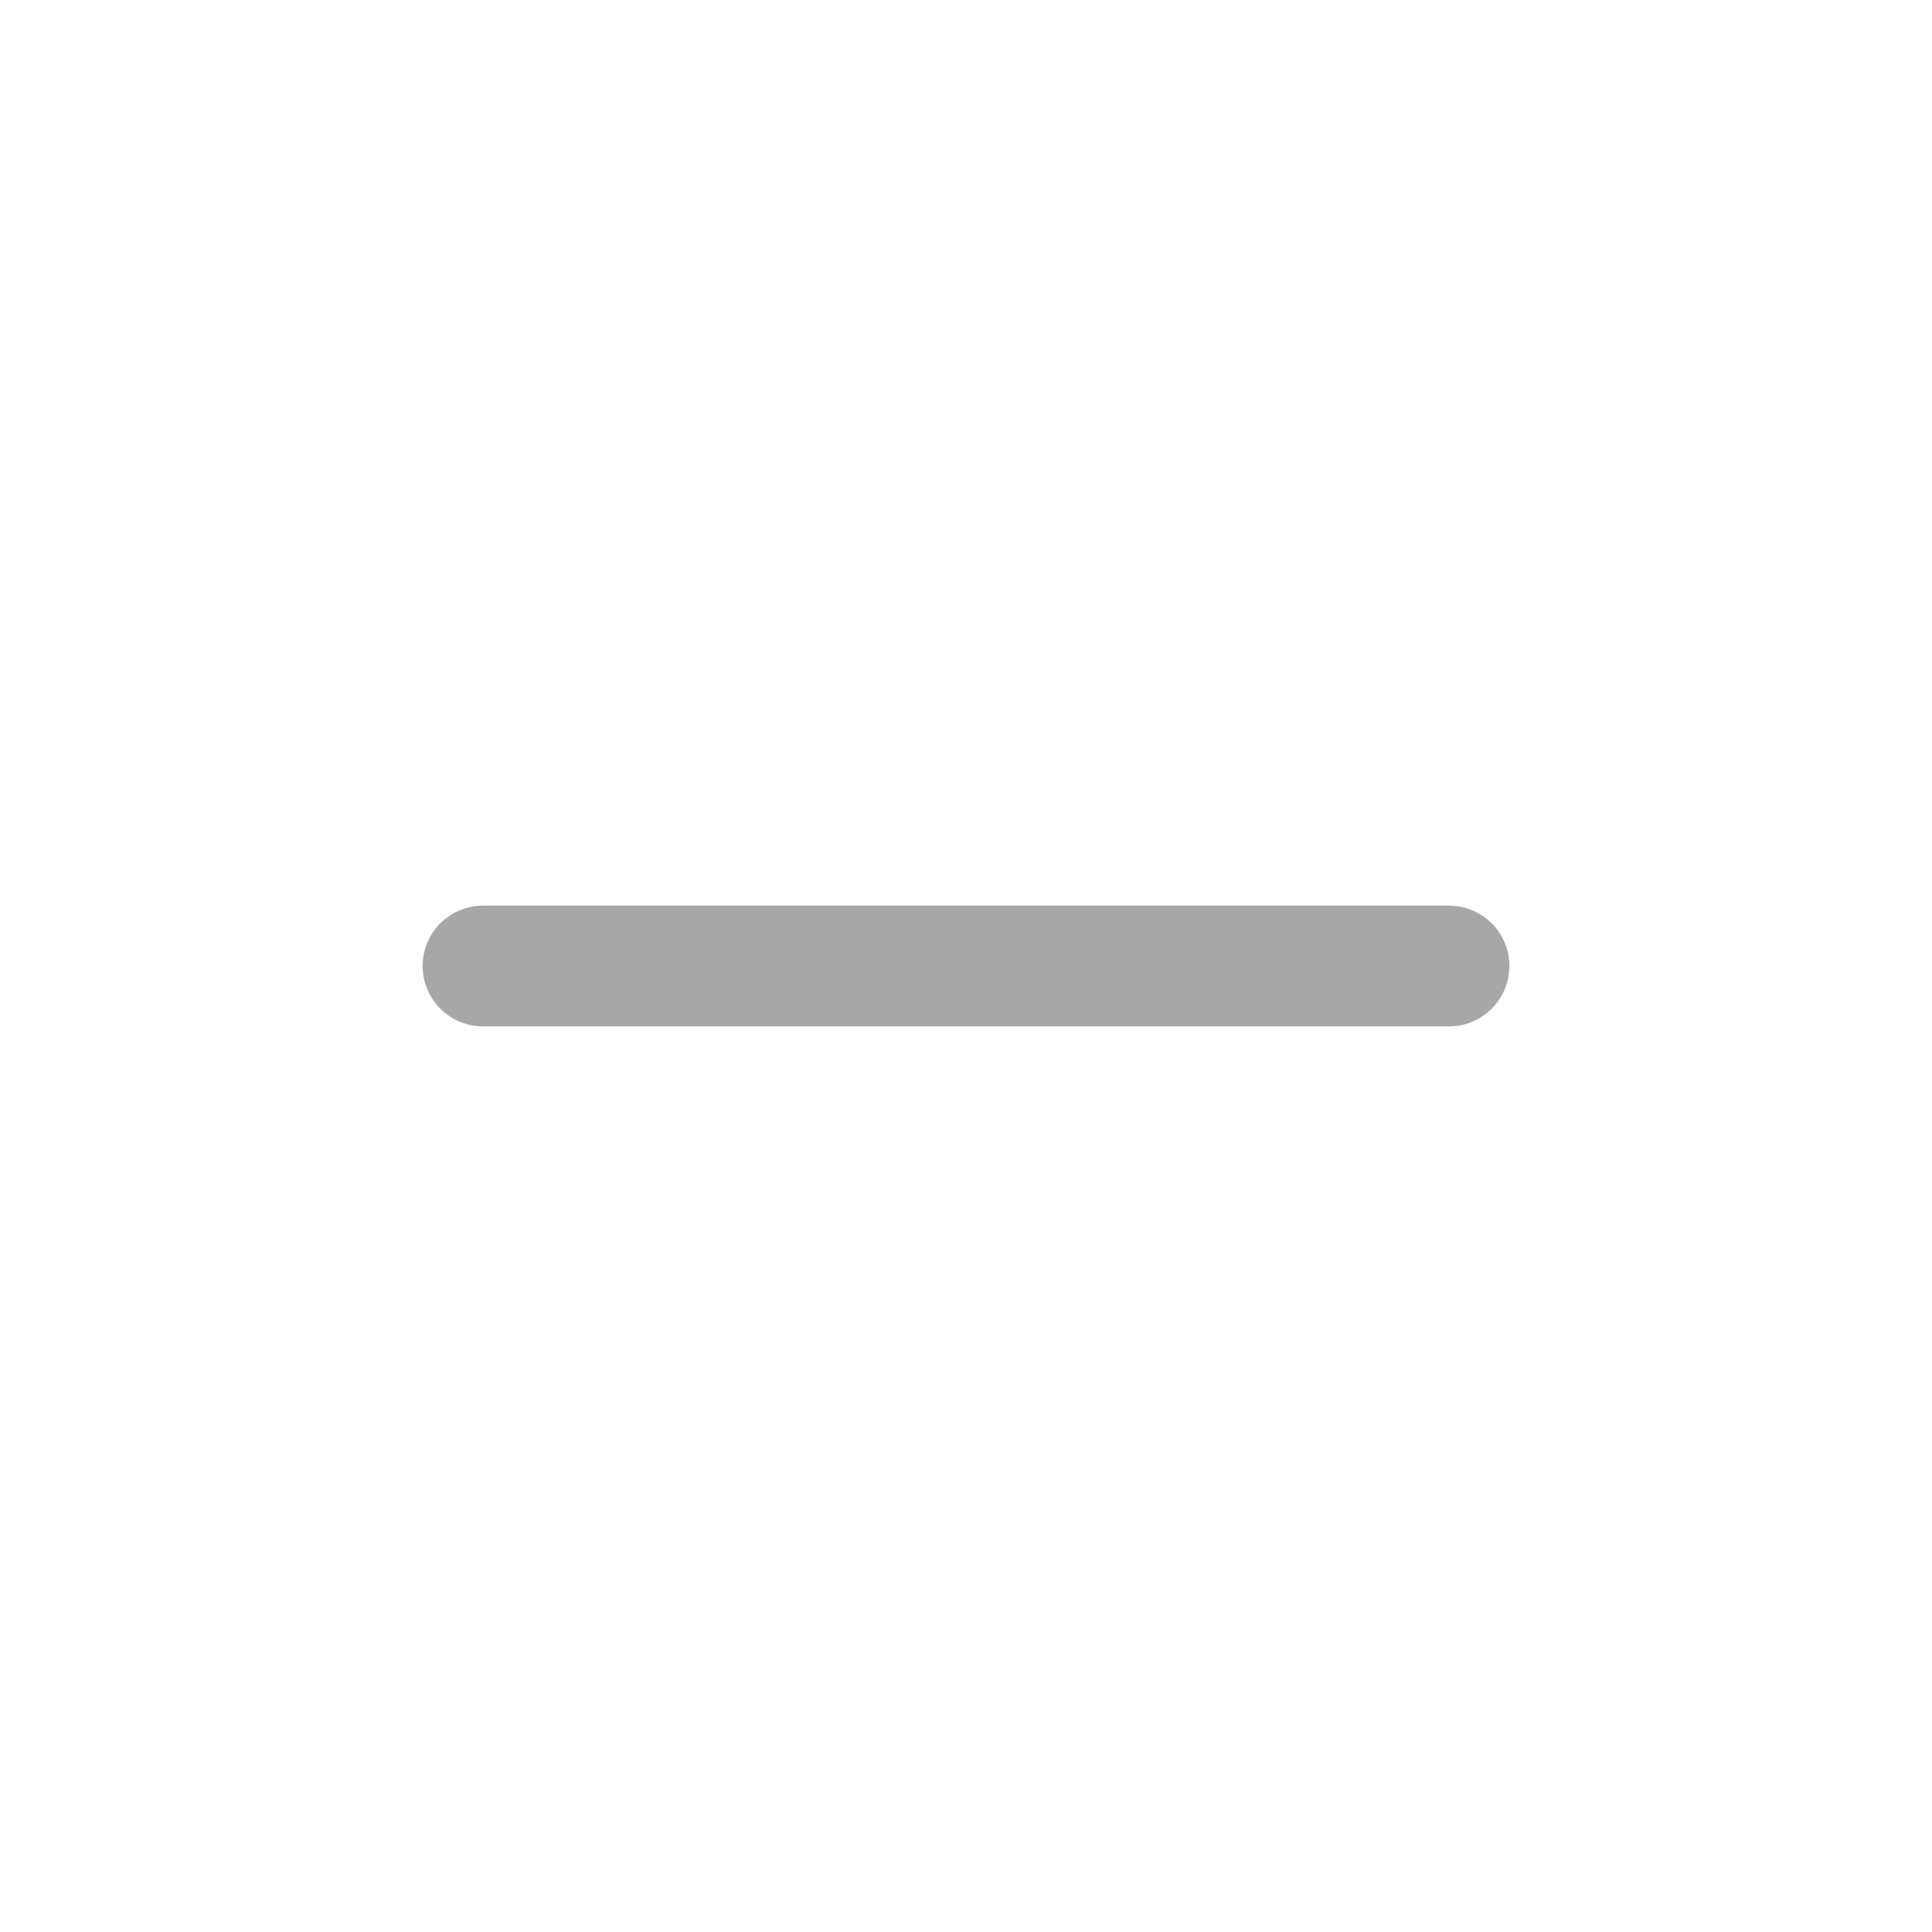
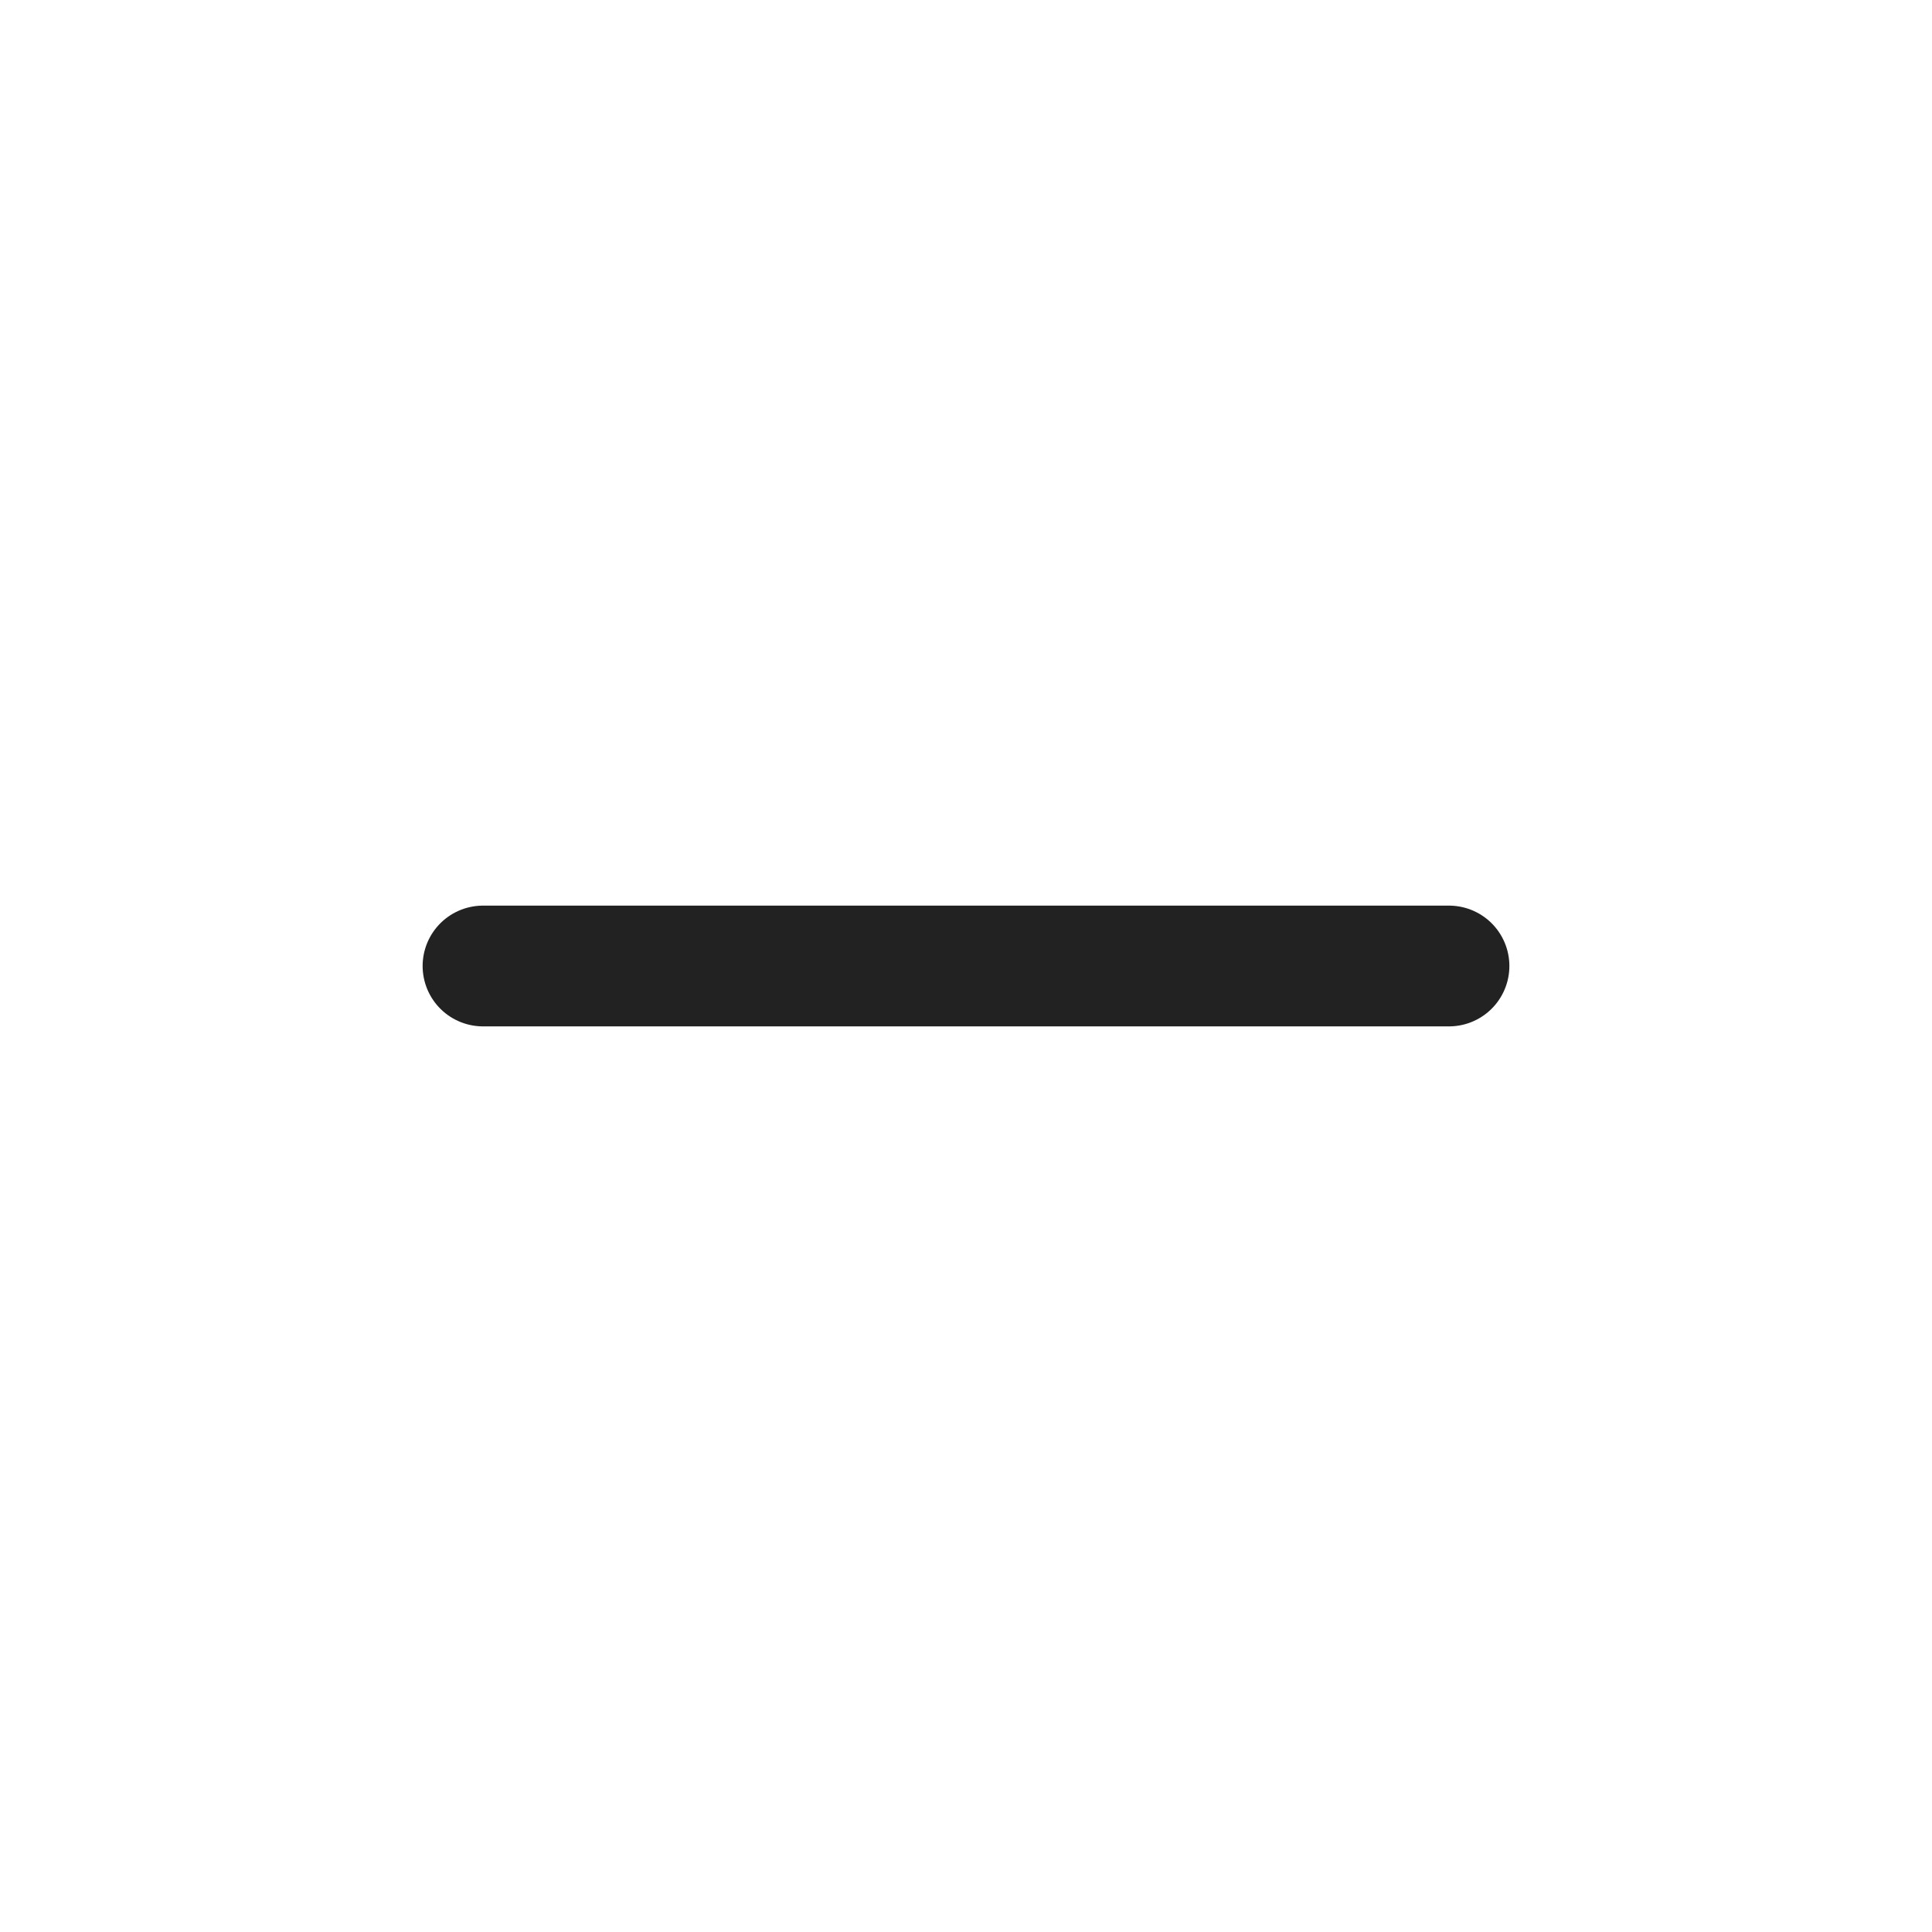
<svg xmlns="http://www.w3.org/2000/svg" width="20" height="20" viewBox="0 0 20 20" fill="none">
-   <g opacity="0.4">
-     <path d="M15 10H5" stroke="#222223" stroke-width="1.25" stroke-linecap="round" />
-   </g>
+   <path d="M15 10H5" stroke="#222223" stroke-width="1.25" stroke-linecap="round" />
</svg>
